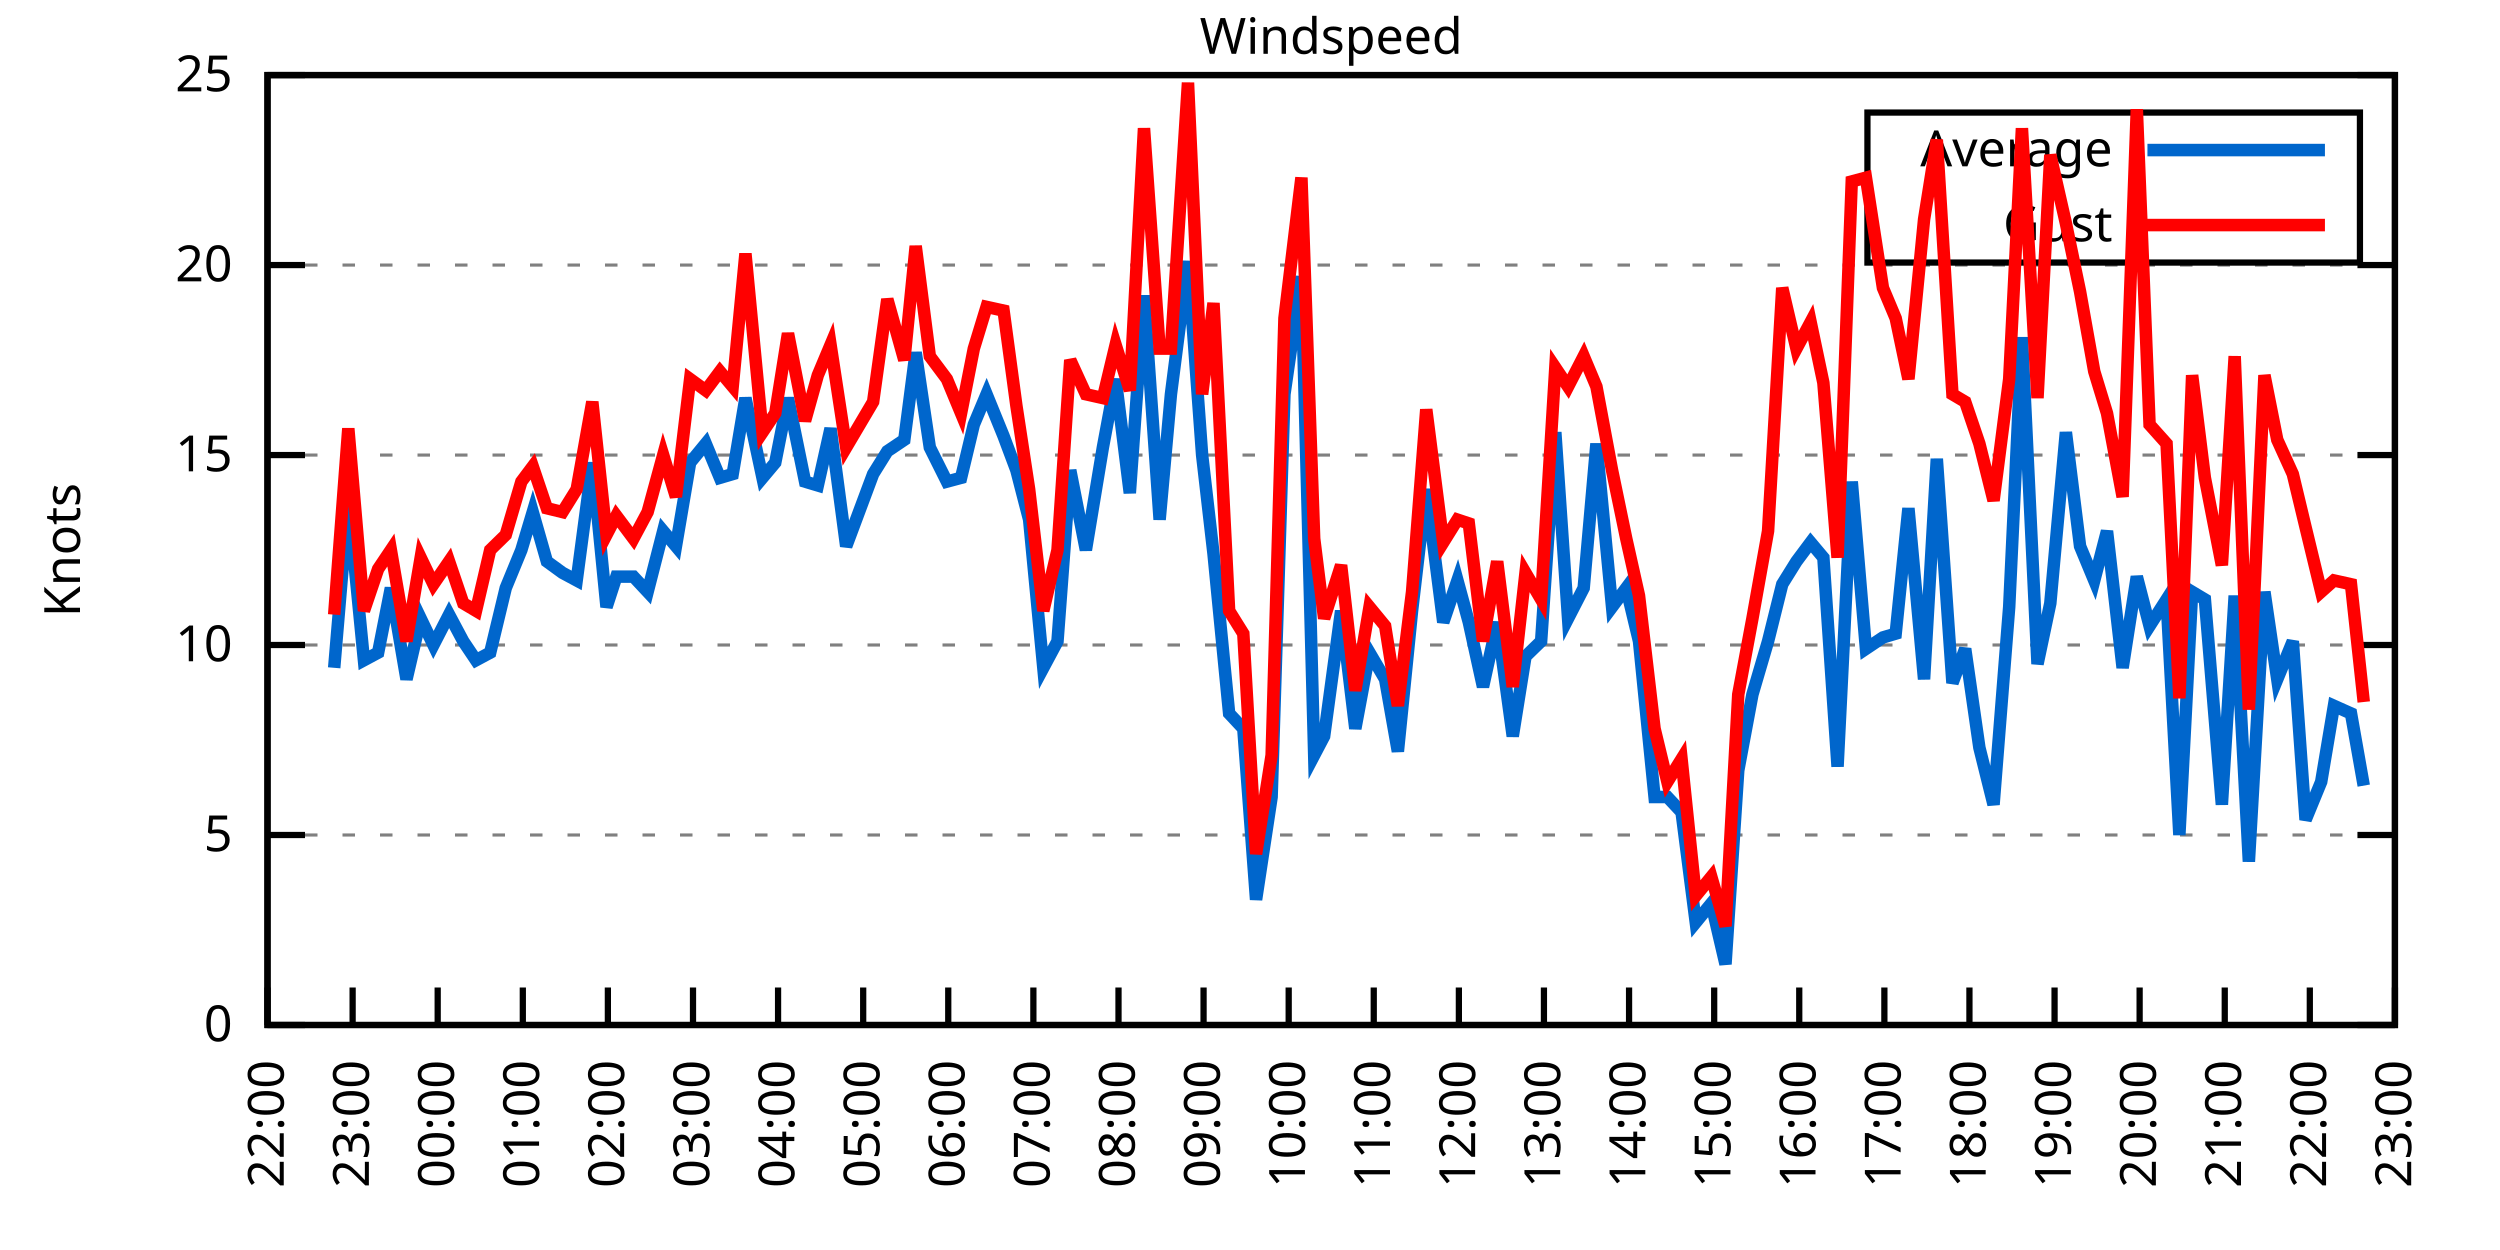
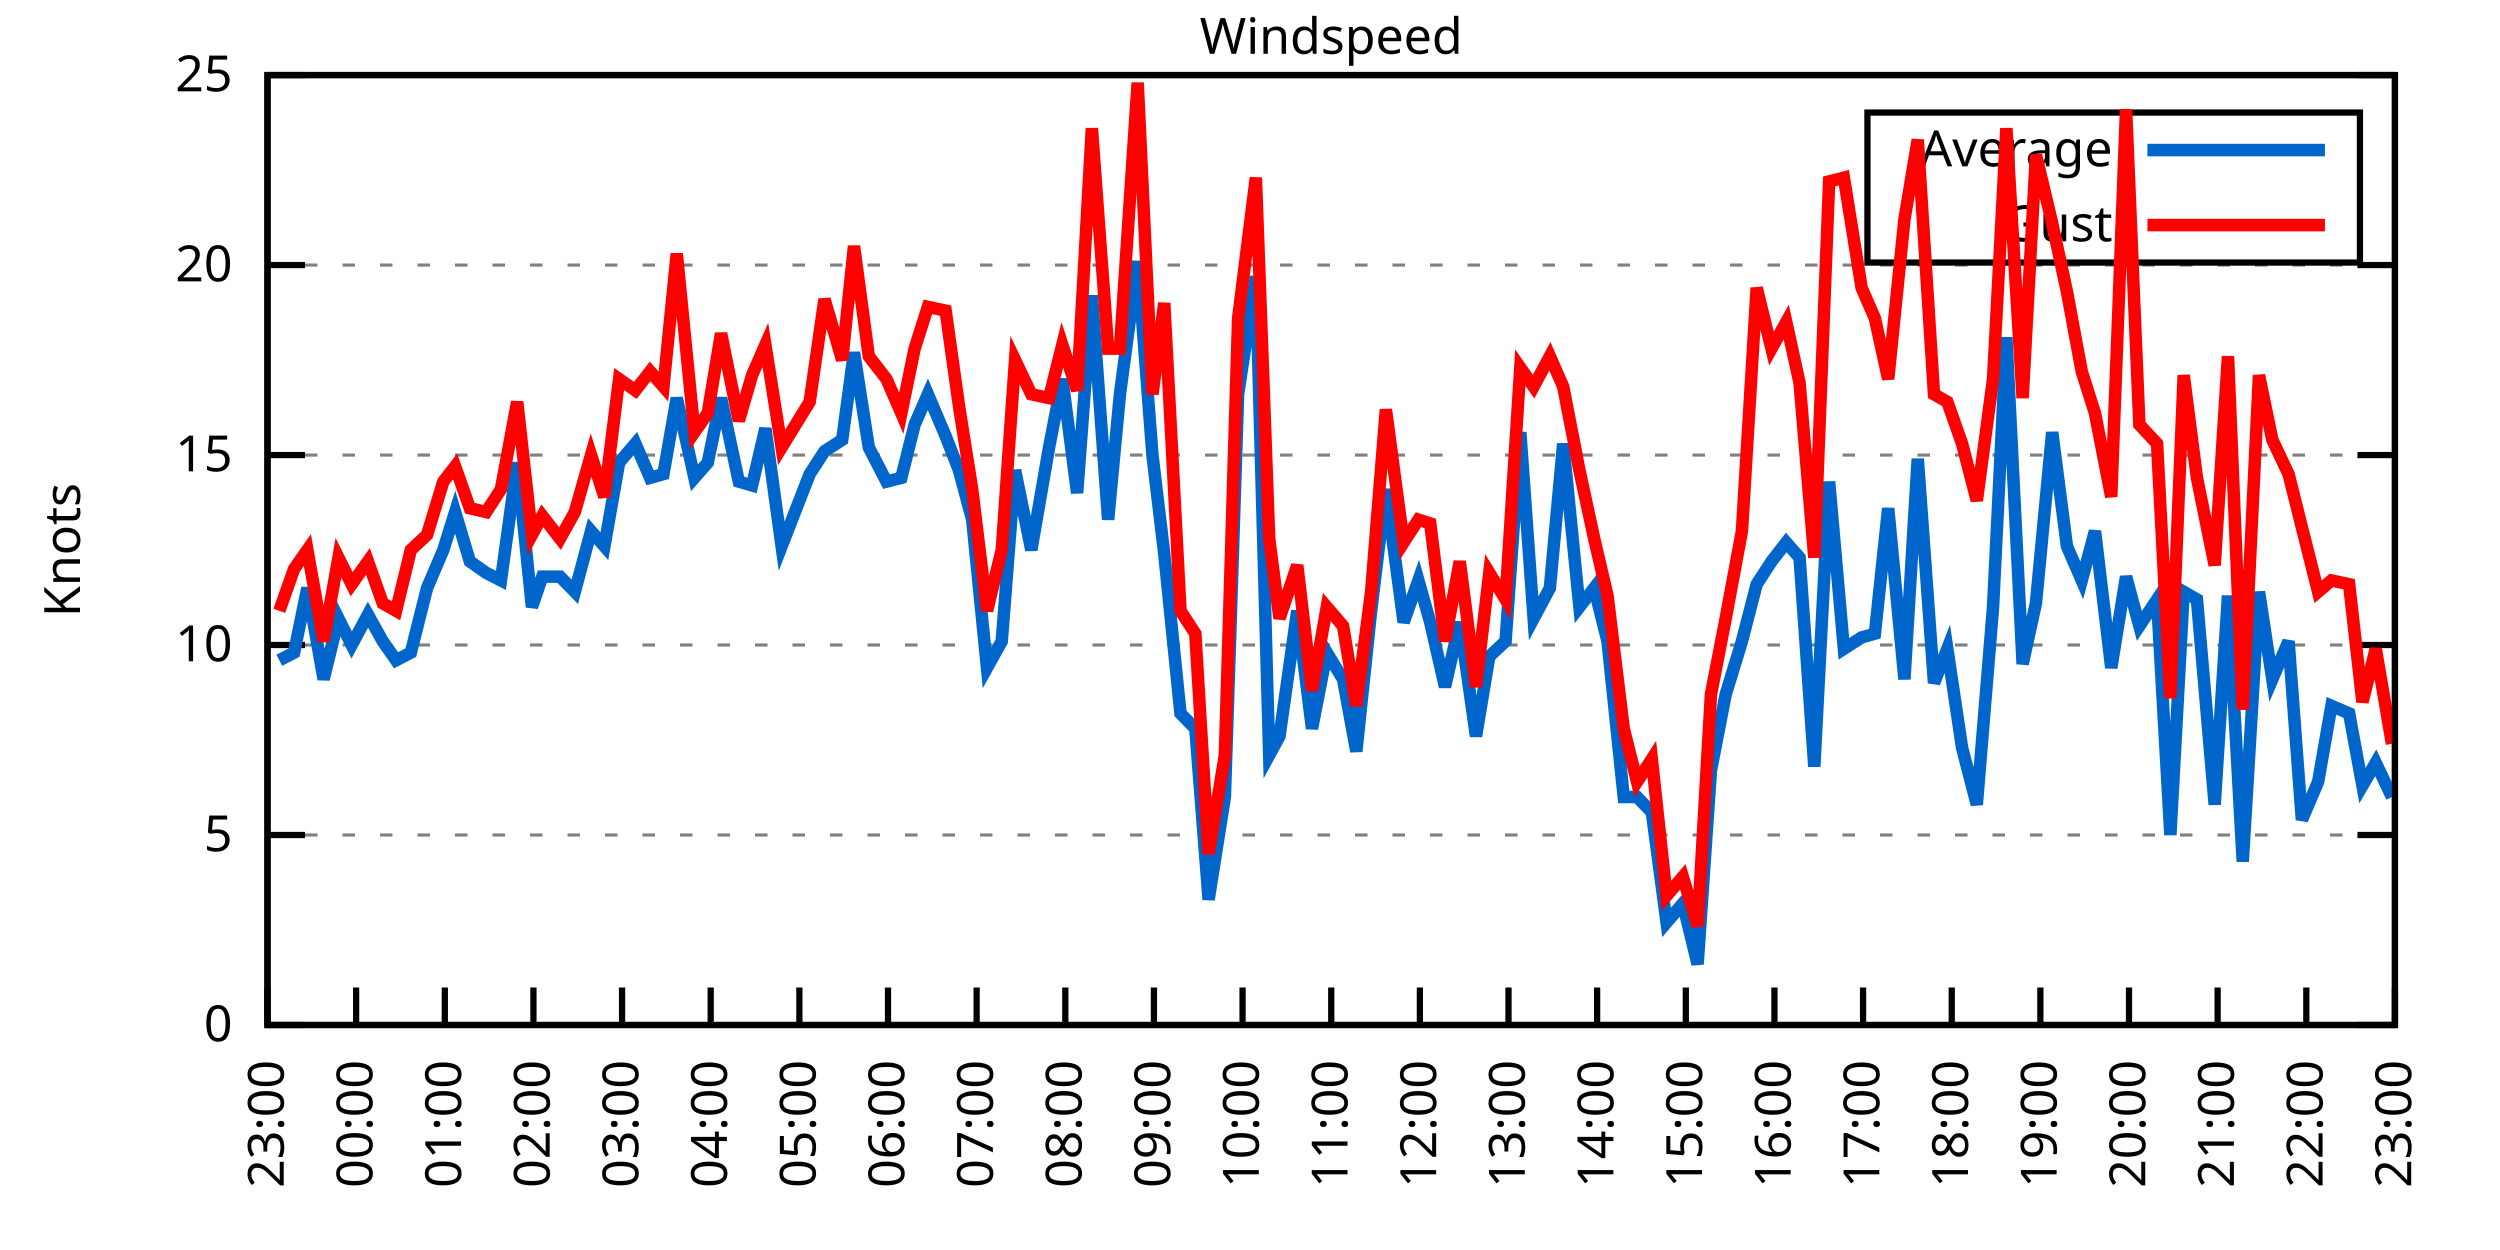
<svg xmlns="http://www.w3.org/2000/svg" xmlns:xlink="http://www.w3.org/1999/xlink" width="400" height="200" viewBox="0 0 400 200">
  <g id="gnuplot_canvas">
    <rect x="0" y="0" width="400" height="200" fill="none" />
    <defs>
      <circle id="gpDot" r="0.5" stroke-width="0.5" stroke="currentColor" />
      <path id="gpPt0" stroke-width="0.333" stroke="currentColor" d="M-1,0 h2 M0,-1 v2" />
      <path id="gpPt1" stroke-width="0.333" stroke="currentColor" d="M-1,-1 L1,1 M1,-1 L-1,1" />
      <path id="gpPt2" stroke-width="0.333" stroke="currentColor" d="M-1,0 L1,0 M0,-1 L0,1 M-1,-1 L1,1 M-1,1 L1,-1" />
      <rect id="gpPt3" stroke-width="0.333" stroke="currentColor" x="-1" y="-1" width="2" height="2" />
      <rect id="gpPt4" stroke-width="0.333" stroke="currentColor" fill="currentColor" x="-1" y="-1" width="2" height="2" />
      <circle id="gpPt5" stroke-width="0.333" stroke="currentColor" cx="0" cy="0" r="1" />
      <use xlink:href="#gpPt5" id="gpPt6" fill="currentColor" stroke="none" />
      <path id="gpPt7" stroke-width="0.333" stroke="currentColor" d="M0,-1.33 L-1.33,0.67 L1.33,0.67 z" />
      <use xlink:href="#gpPt7" id="gpPt8" fill="currentColor" stroke="none" />
      <use xlink:href="#gpPt7" id="gpPt9" stroke="currentColor" transform="rotate(180)" />
      <use xlink:href="#gpPt9" id="gpPt10" fill="currentColor" stroke="none" />
      <use xlink:href="#gpPt3" id="gpPt11" stroke="currentColor" transform="rotate(45)" />
      <use xlink:href="#gpPt11" id="gpPt12" fill="currentColor" stroke="none" />
      <path id="gpPt13" stroke-width="0.333" stroke="currentColor" d="M0,1.330 L1.265,0.411 L0.782,-1.067 L-0.782,-1.076 L-1.265,0.411 z" />
      <use xlink:href="#gpPt13" id="gpPt14" fill="currentColor" stroke="none" />
      <filter id="textbox" filterUnits="objectBoundingBox" x="0" y="0" height="1" width="1">
        <feFlood flood-color="white" flood-opacity="1" result="bgnd" />
        <feComposite in="SourceGraphic" in2="bgnd" operator="atop" />
      </filter>
      <filter id="greybox" filterUnits="objectBoundingBox" x="0" y="0" height="1" width="1">
        <feFlood flood-color="lightgrey" flood-opacity="1" result="grey" />
        <feComposite in="SourceGraphic" in2="grey" operator="atop" />
      </filter>
    </defs>
    <g fill="none" color="white" stroke="currentColor" stroke-width="1.00" stroke-linecap="butt" stroke-linejoin="miter">
</g>
    <g fill="none" color="black" stroke="currentColor" stroke-width="1.00" stroke-linecap="butt" stroke-linejoin="miter">
      <g stroke="none" shape-rendering="crispEdges">
        <polygon fill="rgb(255, 255, 255)" points="42.80,164.00 383.18,164.00 383.18,12.02 42.80,12.02 " />
      </g>
    </g>
    <g fill="none" color="black" stroke="currentColor" stroke-width="1.00" stroke-linecap="butt" stroke-linejoin="miter">
</g>
    <g fill="none" color="black" stroke="black" stroke-width="0.50" stroke-linecap="butt" stroke-linejoin="miter">
</g>
    <g fill="none" color="gray" stroke="currentColor" stroke-width="0.50" stroke-linecap="butt" stroke-linejoin="miter">
      <path stroke="gray" stroke-dasharray="2,4" class="gridline" d="M42.80,164.00 L383.19,164.00  " />
    </g>
    <g fill="none" color="gray" stroke="gray" stroke-width="1.00" stroke-linecap="butt" stroke-linejoin="miter">
</g>
    <g fill="none" color="black" stroke="currentColor" stroke-width="1.00" stroke-linecap="butt" stroke-linejoin="miter">
      <path stroke="black" d="M42.80,164.00 L48.80,164.00 M383.19,164.00 L377.19,164.00  " />
      <g transform="translate(37.20,166.60)" stroke="none" fill="black" font-family="Sans" font-size="8.00" text-anchor="end">
        <text>
          <tspan font-family="Sans"> 0</tspan>
        </text>
      </g>
    </g>
    <g fill="none" color="black" stroke="currentColor" stroke-width="1.00" stroke-linecap="butt" stroke-linejoin="miter">
</g>
    <g fill="none" color="black" stroke="black" stroke-width="0.50" stroke-linecap="butt" stroke-linejoin="miter">
</g>
    <g fill="none" color="gray" stroke="currentColor" stroke-width="0.50" stroke-linecap="butt" stroke-linejoin="miter">
      <path stroke="gray" stroke-dasharray="2,4" class="gridline" d="M42.80,133.60 L383.19,133.60  " />
    </g>
    <g fill="none" color="gray" stroke="gray" stroke-width="1.00" stroke-linecap="butt" stroke-linejoin="miter">
</g>
    <g fill="none" color="black" stroke="currentColor" stroke-width="1.00" stroke-linecap="butt" stroke-linejoin="miter">
      <path stroke="black" d="M42.80,133.60 L48.80,133.60 M383.19,133.60 L377.19,133.60  " />
      <g transform="translate(37.20,136.20)" stroke="none" fill="black" font-family="Sans" font-size="8.00" text-anchor="end">
        <text>
          <tspan font-family="Sans"> 5</tspan>
        </text>
      </g>
    </g>
    <g fill="none" color="black" stroke="currentColor" stroke-width="1.00" stroke-linecap="butt" stroke-linejoin="miter">
</g>
    <g fill="none" color="black" stroke="black" stroke-width="0.50" stroke-linecap="butt" stroke-linejoin="miter">
</g>
    <g fill="none" color="gray" stroke="currentColor" stroke-width="0.50" stroke-linecap="butt" stroke-linejoin="miter">
      <path stroke="gray" stroke-dasharray="2,4" class="gridline" d="M42.80,103.20 L383.19,103.20  " />
    </g>
    <g fill="none" color="gray" stroke="gray" stroke-width="1.00" stroke-linecap="butt" stroke-linejoin="miter">
</g>
    <g fill="none" color="black" stroke="currentColor" stroke-width="1.00" stroke-linecap="butt" stroke-linejoin="miter">
      <path stroke="black" d="M42.80,103.20 L48.80,103.20 M383.19,103.20 L377.19,103.20  " />
      <g transform="translate(37.20,105.80)" stroke="none" fill="black" font-family="Sans" font-size="8.00" text-anchor="end">
        <text>
          <tspan font-family="Sans"> 10</tspan>
        </text>
      </g>
    </g>
    <g fill="none" color="black" stroke="currentColor" stroke-width="1.00" stroke-linecap="butt" stroke-linejoin="miter">
</g>
    <g fill="none" color="black" stroke="black" stroke-width="0.50" stroke-linecap="butt" stroke-linejoin="miter">
</g>
    <g fill="none" color="gray" stroke="currentColor" stroke-width="0.50" stroke-linecap="butt" stroke-linejoin="miter">
      <path stroke="gray" stroke-dasharray="2,4" class="gridline" d="M42.80,72.81 L383.19,72.81  " />
    </g>
    <g fill="none" color="gray" stroke="gray" stroke-width="1.00" stroke-linecap="butt" stroke-linejoin="miter">
</g>
    <g fill="none" color="black" stroke="currentColor" stroke-width="1.00" stroke-linecap="butt" stroke-linejoin="miter">
      <path stroke="black" d="M42.80,72.81 L48.80,72.81 M383.19,72.81 L377.19,72.81  " />
      <g transform="translate(37.20,75.41)" stroke="none" fill="black" font-family="Sans" font-size="8.00" text-anchor="end">
        <text>
          <tspan font-family="Sans"> 15</tspan>
        </text>
      </g>
    </g>
    <g fill="none" color="black" stroke="currentColor" stroke-width="1.00" stroke-linecap="butt" stroke-linejoin="miter">
</g>
    <g fill="none" color="black" stroke="black" stroke-width="0.50" stroke-linecap="butt" stroke-linejoin="miter">
</g>
    <g fill="none" color="gray" stroke="currentColor" stroke-width="0.50" stroke-linecap="butt" stroke-linejoin="miter">
      <path stroke="gray" stroke-dasharray="2,4" class="gridline" d="M42.80,42.41 L383.19,42.41  " />
    </g>
    <g fill="none" color="gray" stroke="gray" stroke-width="1.00" stroke-linecap="butt" stroke-linejoin="miter">
</g>
    <g fill="none" color="black" stroke="currentColor" stroke-width="1.00" stroke-linecap="butt" stroke-linejoin="miter">
      <path stroke="black" d="M42.80,42.41 L48.80,42.41 M383.19,42.41 L377.19,42.41  " />
      <g transform="translate(37.20,45.01)" stroke="none" fill="black" font-family="Sans" font-size="8.00" text-anchor="end">
        <text>
          <tspan font-family="Sans"> 20</tspan>
        </text>
      </g>
    </g>
    <g fill="none" color="black" stroke="currentColor" stroke-width="1.00" stroke-linecap="butt" stroke-linejoin="miter">
</g>
    <g fill="none" color="black" stroke="black" stroke-width="0.50" stroke-linecap="butt" stroke-linejoin="miter">
</g>
    <g fill="none" color="gray" stroke="currentColor" stroke-width="0.50" stroke-linecap="butt" stroke-linejoin="miter">
      <path stroke="gray" stroke-dasharray="2,4" class="gridline" d="M42.80,12.01 L383.19,12.01  " />
    </g>
    <g fill="none" color="gray" stroke="gray" stroke-width="1.00" stroke-linecap="butt" stroke-linejoin="miter">
</g>
    <g fill="none" color="black" stroke="currentColor" stroke-width="1.00" stroke-linecap="butt" stroke-linejoin="miter">
      <path stroke="black" d="M42.80,12.01 L48.80,12.01 M383.19,12.01 L377.19,12.01  " />
      <g transform="translate(37.20,14.61)" stroke="none" fill="black" font-family="Sans" font-size="8.00" text-anchor="end">
        <text>
          <tspan font-family="Sans"> 25</tspan>
        </text>
      </g>
    </g>
    <g fill="none" color="black" stroke="currentColor" stroke-width="1.00" stroke-linecap="butt" stroke-linejoin="miter">
      <path stroke="black" d="M42.80,164.00 L42.80,158.00  " />
      <g transform="translate(45.40,169.60) rotate(270.00)" stroke="none" fill="black" font-family="Sans" font-size="8.00" text-anchor="end">
        <text>
-           <tspan font-family="Sans">22:00</tspan>
-         </text>
-       </g>
-     </g>
-     <g fill="none" color="black" stroke="currentColor" stroke-width="1.00" stroke-linecap="butt" stroke-linejoin="miter">
-       <path stroke="black" d="M56.42,164.00 L56.42,158.00  " />
-       <g transform="translate(59.02,169.60) rotate(270.00)" stroke="none" fill="black" font-family="Sans" font-size="8.00" text-anchor="end">
-         <text>
          <tspan font-family="Sans">23:00</tspan>
        </text>
      </g>
    </g>
    <g fill="none" color="black" stroke="currentColor" stroke-width="1.00" stroke-linecap="butt" stroke-linejoin="miter">
-       <path stroke="black" d="M70.03,164.00 L70.03,158.00  " />
-       <g transform="translate(72.63,169.60) rotate(270.00)" stroke="none" fill="black" font-family="Sans" font-size="8.00" text-anchor="end">
+       <path stroke="black" d="M56.98,164.00 L56.98,158.00  " />
+       <g transform="translate(59.58,169.60) rotate(270.00)" stroke="none" fill="black" font-family="Sans" font-size="8.00" text-anchor="end">
        <text>
          <tspan font-family="Sans">00:00</tspan>
        </text>
      </g>
    </g>
    <g fill="none" color="black" stroke="currentColor" stroke-width="1.00" stroke-linecap="butt" stroke-linejoin="miter">
-       <path stroke="black" d="M83.65,164.00 L83.65,158.00  " />
-       <g transform="translate(86.25,169.60) rotate(270.00)" stroke="none" fill="black" font-family="Sans" font-size="8.00" text-anchor="end">
+       <path stroke="black" d="M71.17,164.00 L71.17,158.00  " />
+       <g transform="translate(73.77,169.60) rotate(270.00)" stroke="none" fill="black" font-family="Sans" font-size="8.00" text-anchor="end">
        <text>
          <tspan font-family="Sans">01:00</tspan>
        </text>
      </g>
    </g>
    <g fill="none" color="black" stroke="currentColor" stroke-width="1.00" stroke-linecap="butt" stroke-linejoin="miter">
-       <path stroke="black" d="M97.26,164.00 L97.26,158.00  " />
-       <g transform="translate(99.86,169.60) rotate(270.00)" stroke="none" fill="black" font-family="Sans" font-size="8.00" text-anchor="end">
+       <path stroke="black" d="M85.35,164.00 L85.35,158.00  " />
+       <g transform="translate(87.95,169.60) rotate(270.00)" stroke="none" fill="black" font-family="Sans" font-size="8.00" text-anchor="end">
        <text>
          <tspan font-family="Sans">02:00</tspan>
        </text>
      </g>
    </g>
    <g fill="none" color="black" stroke="currentColor" stroke-width="1.00" stroke-linecap="butt" stroke-linejoin="miter">
-       <path stroke="black" d="M110.88,164.00 L110.88,158.00  " />
-       <g transform="translate(113.48,169.60) rotate(270.00)" stroke="none" fill="black" font-family="Sans" font-size="8.00" text-anchor="end">
+       <path stroke="black" d="M99.53,164.00 L99.53,158.00  " />
+       <g transform="translate(102.13,169.60) rotate(270.00)" stroke="none" fill="black" font-family="Sans" font-size="8.00" text-anchor="end">
        <text>
          <tspan font-family="Sans">03:00</tspan>
        </text>
      </g>
    </g>
    <g fill="none" color="black" stroke="currentColor" stroke-width="1.00" stroke-linecap="butt" stroke-linejoin="miter">
-       <path stroke="black" d="M124.49,164.00 L124.49,158.00  " />
-       <g transform="translate(127.09,169.60) rotate(270.00)" stroke="none" fill="black" font-family="Sans" font-size="8.00" text-anchor="end">
+       <path stroke="black" d="M113.71,164.00 L113.71,158.00  " />
+       <g transform="translate(116.31,169.60) rotate(270.00)" stroke="none" fill="black" font-family="Sans" font-size="8.00" text-anchor="end">
        <text>
          <tspan font-family="Sans">04:00</tspan>
        </text>
      </g>
    </g>
    <g fill="none" color="black" stroke="currentColor" stroke-width="1.00" stroke-linecap="butt" stroke-linejoin="miter">
-       <path stroke="black" d="M138.11,164.00 L138.11,158.00  " />
-       <g transform="translate(140.71,169.60) rotate(270.00)" stroke="none" fill="black" font-family="Sans" font-size="8.00" text-anchor="end">
+       <path stroke="black" d="M127.90,164.00 L127.90,158.00  " />
+       <g transform="translate(130.50,169.60) rotate(270.00)" stroke="none" fill="black" font-family="Sans" font-size="8.00" text-anchor="end">
        <text>
          <tspan font-family="Sans">05:00</tspan>
        </text>
      </g>
    </g>
    <g fill="none" color="black" stroke="currentColor" stroke-width="1.00" stroke-linecap="butt" stroke-linejoin="miter">
-       <path stroke="black" d="M151.72,164.00 L151.72,158.00  " />
-       <g transform="translate(154.32,169.60) rotate(270.00)" stroke="none" fill="black" font-family="Sans" font-size="8.00" text-anchor="end">
+       <path stroke="black" d="M142.08,164.00 L142.08,158.00  " />
+       <g transform="translate(144.68,169.60) rotate(270.00)" stroke="none" fill="black" font-family="Sans" font-size="8.00" text-anchor="end">
        <text>
          <tspan font-family="Sans">06:00</tspan>
        </text>
      </g>
    </g>
    <g fill="none" color="black" stroke="currentColor" stroke-width="1.00" stroke-linecap="butt" stroke-linejoin="miter">
-       <path stroke="black" d="M165.34,164.00 L165.34,158.00  " />
-       <g transform="translate(167.94,169.60) rotate(270.00)" stroke="none" fill="black" font-family="Sans" font-size="8.00" text-anchor="end">
+       <path stroke="black" d="M156.26,164.00 L156.26,158.00  " />
+       <g transform="translate(158.86,169.60) rotate(270.00)" stroke="none" fill="black" font-family="Sans" font-size="8.00" text-anchor="end">
        <text>
          <tspan font-family="Sans">07:00</tspan>
        </text>
      </g>
    </g>
    <g fill="none" color="black" stroke="currentColor" stroke-width="1.00" stroke-linecap="butt" stroke-linejoin="miter">
-       <path stroke="black" d="M178.96,164.00 L178.96,158.00  " />
-       <g transform="translate(181.56,169.60) rotate(270.00)" stroke="none" fill="black" font-family="Sans" font-size="8.00" text-anchor="end">
+       <path stroke="black" d="M170.45,164.00 L170.45,158.00  " />
+       <g transform="translate(173.05,169.60) rotate(270.00)" stroke="none" fill="black" font-family="Sans" font-size="8.00" text-anchor="end">
        <text>
          <tspan font-family="Sans">08:00</tspan>
        </text>
      </g>
    </g>
    <g fill="none" color="black" stroke="currentColor" stroke-width="1.00" stroke-linecap="butt" stroke-linejoin="miter">
-       <path stroke="black" d="M192.57,164.00 L192.57,158.00  " />
-       <g transform="translate(195.17,169.60) rotate(270.00)" stroke="none" fill="black" font-family="Sans" font-size="8.00" text-anchor="end">
+       <path stroke="black" d="M184.63,164.00 L184.63,158.00  " />
+       <g transform="translate(187.23,169.60) rotate(270.00)" stroke="none" fill="black" font-family="Sans" font-size="8.00" text-anchor="end">
        <text>
          <tspan font-family="Sans">09:00</tspan>
        </text>
      </g>
    </g>
    <g fill="none" color="black" stroke="currentColor" stroke-width="1.00" stroke-linecap="butt" stroke-linejoin="miter">
-       <path stroke="black" d="M206.19,164.00 L206.19,158.00  " />
-       <g transform="translate(208.79,169.60) rotate(270.00)" stroke="none" fill="black" font-family="Sans" font-size="8.00" text-anchor="end">
+       <path stroke="black" d="M198.81,164.00 L198.81,158.00  " />
+       <g transform="translate(201.41,169.60) rotate(270.00)" stroke="none" fill="black" font-family="Sans" font-size="8.00" text-anchor="end">
        <text>
          <tspan font-family="Sans">10:00</tspan>
        </text>
      </g>
    </g>
    <g fill="none" color="black" stroke="currentColor" stroke-width="1.00" stroke-linecap="butt" stroke-linejoin="miter">
-       <path stroke="black" d="M219.80,164.00 L219.80,158.00  " />
-       <g transform="translate(222.40,169.60) rotate(270.00)" stroke="none" fill="black" font-family="Sans" font-size="8.00" text-anchor="end">
+       <path stroke="black" d="M213.00,164.00 L213.00,158.00  " />
+       <g transform="translate(215.60,169.60) rotate(270.00)" stroke="none" fill="black" font-family="Sans" font-size="8.00" text-anchor="end">
        <text>
          <tspan font-family="Sans">11:00</tspan>
        </text>
      </g>
    </g>
    <g fill="none" color="black" stroke="currentColor" stroke-width="1.00" stroke-linecap="butt" stroke-linejoin="miter">
-       <path stroke="black" d="M233.42,164.00 L233.42,158.00  " />
-       <g transform="translate(236.02,169.60) rotate(270.00)" stroke="none" fill="black" font-family="Sans" font-size="8.00" text-anchor="end">
+       <path stroke="black" d="M227.18,164.00 L227.18,158.00  " />
+       <g transform="translate(229.78,169.60) rotate(270.00)" stroke="none" fill="black" font-family="Sans" font-size="8.00" text-anchor="end">
        <text>
          <tspan font-family="Sans">12:00</tspan>
        </text>
      </g>
    </g>
    <g fill="none" color="black" stroke="currentColor" stroke-width="1.00" stroke-linecap="butt" stroke-linejoin="miter">
-       <path stroke="black" d="M247.03,164.00 L247.03,158.00  " />
-       <g transform="translate(249.63,169.60) rotate(270.00)" stroke="none" fill="black" font-family="Sans" font-size="8.00" text-anchor="end">
+       <path stroke="black" d="M241.36,164.00 L241.36,158.00  " />
+       <g transform="translate(243.96,169.60) rotate(270.00)" stroke="none" fill="black" font-family="Sans" font-size="8.00" text-anchor="end">
        <text>
          <tspan font-family="Sans">13:00</tspan>
        </text>
      </g>
    </g>
    <g fill="none" color="black" stroke="currentColor" stroke-width="1.00" stroke-linecap="butt" stroke-linejoin="miter">
-       <path stroke="black" d="M260.65,164.00 L260.65,158.00  " />
-       <g transform="translate(263.25,169.60) rotate(270.00)" stroke="none" fill="black" font-family="Sans" font-size="8.00" text-anchor="end">
+       <path stroke="black" d="M255.54,164.00 L255.54,158.00  " />
+       <g transform="translate(258.14,169.60) rotate(270.00)" stroke="none" fill="black" font-family="Sans" font-size="8.00" text-anchor="end">
        <text>
          <tspan font-family="Sans">14:00</tspan>
        </text>
      </g>
    </g>
    <g fill="none" color="black" stroke="currentColor" stroke-width="1.00" stroke-linecap="butt" stroke-linejoin="miter">
-       <path stroke="black" d="M274.27,164.00 L274.27,158.00  " />
-       <g transform="translate(276.87,169.60) rotate(270.00)" stroke="none" fill="black" font-family="Sans" font-size="8.00" text-anchor="end">
+       <path stroke="black" d="M269.73,164.00 L269.73,158.00  " />
+       <g transform="translate(272.33,169.60) rotate(270.00)" stroke="none" fill="black" font-family="Sans" font-size="8.00" text-anchor="end">
        <text>
          <tspan font-family="Sans">15:00</tspan>
        </text>
      </g>
    </g>
    <g fill="none" color="black" stroke="currentColor" stroke-width="1.00" stroke-linecap="butt" stroke-linejoin="miter">
-       <path stroke="black" d="M287.88,164.00 L287.88,158.00  " />
-       <g transform="translate(290.48,169.60) rotate(270.00)" stroke="none" fill="black" font-family="Sans" font-size="8.00" text-anchor="end">
+       <path stroke="black" d="M283.91,164.00 L283.91,158.00  " />
+       <g transform="translate(286.51,169.60) rotate(270.00)" stroke="none" fill="black" font-family="Sans" font-size="8.00" text-anchor="end">
        <text>
          <tspan font-family="Sans">16:00</tspan>
        </text>
      </g>
    </g>
    <g fill="none" color="black" stroke="currentColor" stroke-width="1.00" stroke-linecap="butt" stroke-linejoin="miter">
-       <path stroke="black" d="M301.50,164.00 L301.50,158.00  " />
-       <g transform="translate(304.10,169.60) rotate(270.00)" stroke="none" fill="black" font-family="Sans" font-size="8.00" text-anchor="end">
+       <path stroke="black" d="M298.09,164.00 L298.09,158.00  " />
+       <g transform="translate(300.69,169.60) rotate(270.00)" stroke="none" fill="black" font-family="Sans" font-size="8.00" text-anchor="end">
        <text>
          <tspan font-family="Sans">17:00</tspan>
        </text>
      </g>
    </g>
    <g fill="none" color="black" stroke="currentColor" stroke-width="1.00" stroke-linecap="butt" stroke-linejoin="miter">
-       <path stroke="black" d="M315.11,164.00 L315.11,158.00  " />
-       <g transform="translate(317.71,169.60) rotate(270.00)" stroke="none" fill="black" font-family="Sans" font-size="8.00" text-anchor="end">
+       <path stroke="black" d="M312.28,164.00 L312.28,158.00  " />
+       <g transform="translate(314.88,169.60) rotate(270.00)" stroke="none" fill="black" font-family="Sans" font-size="8.00" text-anchor="end">
        <text>
          <tspan font-family="Sans">18:00</tspan>
        </text>
      </g>
    </g>
    <g fill="none" color="black" stroke="currentColor" stroke-width="1.00" stroke-linecap="butt" stroke-linejoin="miter">
-       <path stroke="black" d="M328.73,164.00 L328.73,158.00  " />
-       <g transform="translate(331.33,169.60) rotate(270.00)" stroke="none" fill="black" font-family="Sans" font-size="8.00" text-anchor="end">
+       <path stroke="black" d="M326.46,164.00 L326.46,158.00  " />
+       <g transform="translate(329.06,169.60) rotate(270.00)" stroke="none" fill="black" font-family="Sans" font-size="8.00" text-anchor="end">
        <text>
          <tspan font-family="Sans">19:00</tspan>
        </text>
      </g>
    </g>
    <g fill="none" color="black" stroke="currentColor" stroke-width="1.00" stroke-linecap="butt" stroke-linejoin="miter">
-       <path stroke="black" d="M342.34,164.00 L342.34,158.00  " />
-       <g transform="translate(344.94,169.60) rotate(270.00)" stroke="none" fill="black" font-family="Sans" font-size="8.00" text-anchor="end">
+       <path stroke="black" d="M340.64,164.00 L340.64,158.00  " />
+       <g transform="translate(343.24,169.60) rotate(270.00)" stroke="none" fill="black" font-family="Sans" font-size="8.00" text-anchor="end">
        <text>
          <tspan font-family="Sans">20:00</tspan>
        </text>
      </g>
    </g>
    <g fill="none" color="black" stroke="currentColor" stroke-width="1.00" stroke-linecap="butt" stroke-linejoin="miter">
-       <path stroke="black" d="M355.96,164.00 L355.96,158.00  " />
-       <g transform="translate(358.56,169.60) rotate(270.00)" stroke="none" fill="black" font-family="Sans" font-size="8.00" text-anchor="end">
+       <path stroke="black" d="M354.82,164.00 L354.82,158.00  " />
+       <g transform="translate(357.42,169.60) rotate(270.00)" stroke="none" fill="black" font-family="Sans" font-size="8.00" text-anchor="end">
        <text>
          <tspan font-family="Sans">21:00</tspan>
        </text>
      </g>
    </g>
    <g fill="none" color="black" stroke="currentColor" stroke-width="1.00" stroke-linecap="butt" stroke-linejoin="miter">
-       <path stroke="black" d="M369.57,164.00 L369.57,158.00  " />
-       <g transform="translate(372.17,169.60) rotate(270.00)" stroke="none" fill="black" font-family="Sans" font-size="8.00" text-anchor="end">
+       <path stroke="black" d="M369.01,164.00 L369.01,158.00  " />
+       <g transform="translate(371.61,169.60) rotate(270.00)" stroke="none" fill="black" font-family="Sans" font-size="8.00" text-anchor="end">
        <text>
          <tspan font-family="Sans">22:00</tspan>
        </text>
      </g>
    </g>
    <g fill="none" color="black" stroke="currentColor" stroke-width="1.00" stroke-linecap="butt" stroke-linejoin="miter">
      <path stroke="black" d="M383.19,164.00 L383.19,158.00  " />
      <g transform="translate(385.79,169.60) rotate(270.00)" stroke="none" fill="black" font-family="Sans" font-size="8.00" text-anchor="end">
        <text>
          <tspan font-family="Sans">23:00</tspan>
        </text>
      </g>
    </g>
    <g fill="none" color="black" stroke="currentColor" stroke-width="1.00" stroke-linecap="butt" stroke-linejoin="miter">
</g>
    <g fill="none" color="black" stroke="currentColor" stroke-width="1.00" stroke-linecap="butt" stroke-linejoin="miter">
      <path stroke="black" d="M42.80,12.01 L42.80,164.00 L383.19,164.00 L383.19,12.01 L42.80,12.01 Z  " />
    </g>
    <g fill="none" color="black" stroke="currentColor" stroke-width="1.00" stroke-linecap="butt" stroke-linejoin="miter">
</g>
    <g fill="none" color="black" stroke="currentColor" stroke-width="1.00" stroke-linecap="butt" stroke-linejoin="miter">
      <path stroke="black" d="M298.79,42.01 L298.79,18.01 L377.59,18.01 L377.59,42.01 L298.79,42.01 Z  " />
    </g>
    <g id="Windspeed_plot_1">
      <g fill="none" color="white" stroke="black" stroke-width="2.00" stroke-linecap="butt" stroke-linejoin="miter">
</g>
      <g fill="none" color="black" stroke="currentColor" stroke-width="2.00" stroke-linecap="butt" stroke-linejoin="miter">
        <g transform="translate(337.99,26.61)" stroke="none" fill="black" font-family="Sans" font-size="8.00" text-anchor="end">
          <text>
            <tspan font-family="Sans">Average</tspan>
          </text>
        </g>
      </g>
      <g fill="none" color="black" stroke="currentColor" stroke-width="2.00" stroke-linecap="butt" stroke-linejoin="miter">
-         <path stroke="rgb(  0, 102, 204)" d="M343.59,24.01 L371.99,24.01 M53.47,106.85 L55.73,80.10 L58.23,105.64 L60.50,104.42 L62.54,94.08 L65.04,108.68   L67.31,98.95 L69.35,103.20 L71.85,98.34 L74.12,102.60 L76.16,105.64 L78.43,104.42 L80.92,94.08 L83.42,88.00   L85.24,81.93 L87.50,89.83 L90.00,91.65 L92.27,92.87 L94.77,74.02 L97.04,97.12 L98.62,92.26 L101.35,92.26   L103.62,94.69 L106.11,84.97 L108.15,87.40 L110.42,74.02 L112.92,70.98 L115.19,76.45 L117.23,75.85 L119.27,63.69   L122.00,76.45 L124.04,74.02 L126.08,63.69 L128.81,77.06 L130.85,77.67 L132.89,68.55 L135.39,87.40 L139.70,75.85   L141.97,72.20 L144.69,70.37 L146.51,56.39 L148.77,71.59 L151.50,77.06 L153.77,76.45 L155.81,67.94 L157.85,63.08   L160.57,69.77 L162.62,75.24 L164.66,83.14 L166.93,106.85 L169.20,102.60 L171.24,75.24 L173.74,88.00 L176.46,71.59   L178.50,60.65 L180.77,78.89 L183.04,47.27 L185.54,83.14 L187.35,63.08 L190.08,41.80 L192.34,72.81 L194.16,88.61   L196.66,114.15 L198.93,116.58 L200.97,143.94 L203.46,127.52 L205.51,63.08 L208.23,44.23 L210.27,120.83 L211.86,117.80   L214.58,97.73 L216.85,116.58 L219.12,104.42 L221.62,108.68 L223.66,120.23 L225.93,97.73 L228.20,78.28 L230.92,99.56   L233.19,92.87 L235.01,99.56 L237.28,109.89 L239.55,99.56 L242.04,117.80 L244.08,105.03 L246.58,102.60 L248.85,69.16   L250.89,98.95 L253.39,94.08 L255.43,70.98 L257.93,97.12 L260.20,94.08 L262.24,102.60 L264.73,127.52 L266.78,127.52   L269.05,129.95 L271.32,147.59 L273.81,144.55 L276.08,154.27 L278.12,123.27 L280.39,111.11 L282.89,102.60 L285.16,93.48   L287.43,89.83 L289.70,86.79 L291.74,89.22 L294.01,122.66 L296.28,77.06 L298.55,103.81 L301.27,101.99 L303.31,101.38   L305.35,81.32 L307.85,108.68 L309.89,73.41 L312.39,109.28 L314.43,103.81 L316.70,119.62 L318.97,128.74 L321.47,97.12   L323.51,53.96 L326.00,106.24 L328.05,96.52 L330.54,69.16 L332.81,87.40 L335.08,92.87 L337.12,84.97 L339.62,106.85   L341.89,92.26 L343.93,100.16 L346.65,95.91 L348.70,133.60 L350.74,94.69 L352.78,95.91 L355.50,128.74 L357.55,95.30   L359.82,137.86 L362.31,94.69 L364.36,108.68 L366.85,102.60 L368.89,131.17 L371.39,125.09 L373.43,112.93 L376.16,114.15   L378.20,125.70  " />
+         <path stroke="rgb(  0, 102, 204)" d="M343.59,24.01 L371.99,24.01 M44.69,105.64 L47.05,104.42 L49.18,94.08 L51.78,108.68 L54.15,98.95 L56.27,103.20   L58.87,98.34 L61.24,102.60 L63.37,105.64 L65.73,104.42 L68.33,94.08 L70.93,88.00 L72.82,81.93 L75.18,89.83   L77.78,91.65 L80.15,92.87 L82.75,74.02 L85.11,97.12 L86.77,92.26 L89.60,92.26 L91.97,94.69 L94.57,84.97   L96.70,87.40 L99.06,74.02 L101.66,70.98 L104.02,76.45 L106.15,75.85 L108.28,63.69 L111.11,76.45 L113.24,74.02   L115.37,63.69 L118.21,77.06 L120.33,77.67 L122.46,68.55 L125.06,87.40 L129.55,75.85 L131.92,72.20 L134.75,70.37   L136.64,56.39 L139.01,71.59 L141.84,77.06 L144.21,76.45 L146.34,67.94 L148.46,63.08 L151.30,69.77 L153.43,75.24   L155.55,83.14 L157.92,106.85 L160.28,102.60 L162.41,75.24 L165.01,88.00 L167.85,71.59 L169.97,60.65 L172.34,78.89   L174.70,47.27 L177.30,83.14 L179.19,63.08 L182.03,41.80 L184.39,72.81 L186.28,88.61 L188.88,114.15 L191.25,116.58   L193.38,143.94 L195.98,127.52 L198.10,63.08 L200.94,44.23 L203.07,120.83 L204.72,117.80 L207.56,97.73 L209.92,116.58   L212.29,104.42 L214.89,108.68 L217.01,120.23 L219.38,97.73 L221.74,78.28 L224.58,99.56 L226.94,92.87 L228.83,99.56   L231.20,109.89 L233.56,99.56 L236.16,117.80 L238.29,105.03 L240.89,102.60 L243.25,69.16 L245.38,98.95 L247.98,94.08   L250.11,70.98 L252.71,97.12 L255.07,94.08 L257.20,102.60 L259.80,127.52 L261.93,127.52 L264.29,129.95 L266.65,147.59   L269.25,144.55 L271.62,154.27 L273.75,123.27 L276.11,111.11 L278.71,102.60 L281.07,93.48 L283.44,89.83 L285.80,86.79   L287.93,89.22 L290.29,122.66 L292.66,77.06 L295.02,103.81 L297.86,101.99 L299.98,101.38 L302.11,81.32 L304.71,108.68   L306.84,73.41 L309.44,109.28 L311.57,103.81 L313.93,119.62 L316.29,128.74 L318.89,97.12 L321.02,53.96 L323.62,106.24   L325.75,96.52 L328.35,69.16 L330.71,87.40 L333.08,92.87 L335.20,84.97 L337.80,106.85 L340.17,92.26 L342.30,100.16   L345.13,95.91 L347.26,133.60 L349.39,94.69 L351.51,95.91 L354.35,128.74 L356.48,95.30 L358.84,137.86 L361.44,94.69   L363.57,108.68 L366.17,102.60 L368.30,131.17 L370.90,125.09 L373.03,112.93 L375.86,114.15 L377.99,125.70 L380.12,122.05   L382.72,127.52  " />
      </g>
    </g>
    <g id="Windspeed_plot_2">
      <g fill="none" color="black" stroke="currentColor" stroke-width="2.00" stroke-linecap="butt" stroke-linejoin="miter">
        <g transform="translate(337.99,38.61)" stroke="none" fill="black" font-family="Sans" font-size="8.00" text-anchor="end">
          <text>
            <tspan font-family="Sans">Gust</tspan>
          </text>
        </g>
      </g>
      <g fill="none" color="black" stroke="currentColor" stroke-width="2.00" stroke-linecap="butt" stroke-linejoin="miter">
-         <path stroke="rgb(255,   0,   0)" d="M343.59,36.01 L371.99,36.01 M53.47,98.34 L55.73,68.55 L58.23,97.73 L60.50,91.04 L62.54,88.00 L65.04,102.60   L67.31,89.22 L69.35,93.48 L71.85,89.83 L74.12,96.52 L76.16,97.73 L78.43,88.00 L80.92,85.57 L83.42,77.06   L85.24,74.63 L87.50,81.32 L90.00,81.93 L92.27,78.28 L94.77,64.29 L97.04,85.57 L98.62,82.53 L101.35,86.18   L103.62,81.93 L106.11,72.81 L108.15,79.49 L110.42,60.65 L112.92,62.47 L115.19,59.43 L117.23,61.86 L119.27,40.58   L122.00,69.16 L124.04,66.12 L126.08,53.35 L128.81,67.33 L130.85,60.04 L132.89,55.18 L135.39,71.59 L139.70,64.29   L141.97,47.88 L144.69,57.61 L146.51,39.37 L148.77,57.00 L151.50,60.65 L153.77,66.12 L155.81,55.78 L157.85,49.10   L160.57,49.70 L162.62,64.90 L164.66,78.28 L166.93,97.73 L169.20,88.00 L171.24,57.61 L173.74,63.08 L176.46,63.69   L178.50,55.18 L180.77,62.47 L183.04,20.52 L185.54,55.78 L187.35,55.78 L190.08,13.23 L192.34,63.08 L194.16,48.49   L196.66,97.73 L198.93,101.38 L200.97,136.64 L203.46,120.83 L205.51,50.92 L208.23,28.42 L210.27,86.18 L211.86,98.95   L214.58,90.44 L216.85,110.50 L219.12,97.12 L221.62,100.16 L223.66,112.93 L225.93,94.69 L228.20,65.51 L230.92,86.79   L233.19,83.14 L235.01,83.75 L237.28,102.60 L239.55,89.83 L242.04,109.89 L244.08,91.65 L246.58,95.91 L248.85,58.82   L250.89,61.86 L253.39,57.00 L255.43,61.86 L257.93,75.24 L260.20,86.18 L262.24,95.30 L264.73,116.58 L266.78,125.09   L269.05,121.44 L271.32,143.33 L273.81,140.29 L276.08,148.19 L278.12,111.11 L280.39,98.95 L282.89,84.97 L285.16,46.06   L287.43,55.78 L289.70,51.53 L291.74,61.25 L294.01,89.22 L296.28,29.03 L298.55,28.42 L301.27,46.06 L303.31,50.92   L305.35,60.65 L307.85,35.11 L309.89,22.35 L312.39,63.08 L314.43,64.29 L316.70,70.98 L318.97,80.10 L321.47,60.65   L323.51,20.52 L326.00,63.69 L328.05,24.78 L330.54,35.72 L332.81,46.66 L335.08,59.43 L337.12,66.12 L339.62,79.49   L341.89,17.48 L343.93,67.94 L346.65,70.98 L348.70,111.72 L350.74,60.04 L352.78,76.45 L355.50,90.44 L357.55,57.00   L359.82,113.54 L362.31,60.04 L364.36,70.37 L366.85,75.85 L368.89,84.36 L371.39,94.69 L373.43,92.87 L376.16,93.48   L378.20,112.32  " />
+         <path stroke="rgb(255,   0,   0)" d="M343.59,36.01 L371.99,36.01 M44.69,97.73 L47.05,91.04 L49.18,88.00 L51.78,102.60 L54.15,89.22 L56.27,93.48   L58.87,89.83 L61.24,96.52 L63.37,97.73 L65.73,88.00 L68.33,85.57 L70.93,77.06 L72.82,74.63 L75.18,81.32   L77.78,81.93 L80.15,78.28 L82.75,64.29 L85.11,85.57 L86.77,82.53 L89.60,86.18 L91.97,81.93 L94.57,72.81   L96.70,79.49 L99.06,60.65 L101.66,62.47 L104.02,59.43 L106.15,61.86 L108.28,40.58 L111.11,69.16 L113.24,66.12   L115.37,53.35 L118.21,67.33 L120.33,60.04 L122.46,55.18 L125.06,71.59 L129.55,64.29 L131.92,47.88 L134.75,57.61   L136.64,39.37 L139.01,57.00 L141.84,60.65 L144.21,66.12 L146.34,55.78 L148.46,49.10 L151.30,49.70 L153.43,64.90   L155.55,78.28 L157.92,97.73 L160.28,88.00 L162.41,57.61 L165.01,63.08 L167.85,63.69 L169.97,55.18 L172.34,62.47   L174.70,20.52 L177.30,55.78 L179.19,55.78 L182.03,13.23 L184.39,63.08 L186.28,48.49 L188.88,97.73 L191.25,101.38   L193.38,136.64 L195.98,120.83 L198.10,50.92 L200.94,28.42 L203.07,86.18 L204.72,98.95 L207.56,90.44 L209.92,110.50   L212.29,97.12 L214.89,100.16 L217.01,112.93 L219.38,94.69 L221.74,65.51 L224.58,86.79 L226.94,83.14 L228.83,83.75   L231.20,102.60 L233.56,89.83 L236.16,109.89 L238.29,91.65 L240.89,95.91 L243.25,58.82 L245.38,61.86 L247.98,57.00   L250.11,61.86 L252.71,75.24 L255.07,86.18 L257.20,95.30 L259.80,116.58 L261.93,125.09 L264.29,121.44 L266.65,143.33   L269.25,140.29 L271.62,148.19 L273.75,111.11 L276.11,98.95 L278.71,84.97 L281.07,46.06 L283.44,55.78 L285.80,51.53   L287.93,61.25 L290.29,89.22 L292.66,29.03 L295.02,28.42 L297.86,46.06 L299.98,50.92 L302.11,60.65 L304.71,35.11   L306.84,22.35 L309.44,63.08 L311.57,64.29 L313.93,70.98 L316.29,80.10 L318.89,60.65 L321.02,20.52 L323.62,63.69   L325.75,24.78 L328.35,35.72 L330.71,46.66 L333.08,59.43 L335.20,66.12 L337.80,79.49 L340.17,17.48 L342.30,67.94   L345.13,70.98 L347.26,111.72 L349.39,60.04 L351.51,76.45 L354.35,90.44 L356.48,57.00 L358.84,113.54 L361.44,60.04   L363.57,70.37 L366.17,75.85 L368.30,84.36 L370.90,94.69 L373.03,92.87 L375.86,93.48 L377.99,112.32 L380.12,103.81   L382.72,119.01  " />
      </g>
    </g>
    <g fill="none" color="black" stroke="currentColor" stroke-width="2.00" stroke-linecap="butt" stroke-linejoin="miter">
</g>
    <g fill="none" color="black" stroke="black" stroke-width="1.00" stroke-linecap="butt" stroke-linejoin="miter">
</g>
    <g fill="none" color="black" stroke="currentColor" stroke-width="1.00" stroke-linecap="butt" stroke-linejoin="miter">
      <path stroke="black" d="M42.80,12.01 L42.80,164.00 L383.19,164.00 L383.19,12.01 L42.80,12.01 Z  " />
      <g transform="translate(12.80,88.01) rotate(270.00)" stroke="none" fill="black" font-family="Sans" font-size="8.00" text-anchor="middle">
        <text>
          <tspan font-family="Sans">Knots</tspan>
        </text>
      </g>
    </g>
    <g fill="none" color="black" stroke="currentColor" stroke-width="1.00" stroke-linecap="butt" stroke-linejoin="miter">
</g>
    <g fill="none" color="black" stroke="currentColor" stroke-width="1.00" stroke-linecap="butt" stroke-linejoin="miter">
      <g transform="translate(212.99,8.61)" stroke="none" fill="black" font-family="Sans" font-size="8.00" text-anchor="middle">
        <text>
          <tspan font-family="Sans">Windspeed</tspan>
        </text>
      </g>
    </g>
    <g fill="none" color="black" stroke="currentColor" stroke-width="1.00" stroke-linecap="butt" stroke-linejoin="miter">
</g>
  </g>
</svg>
